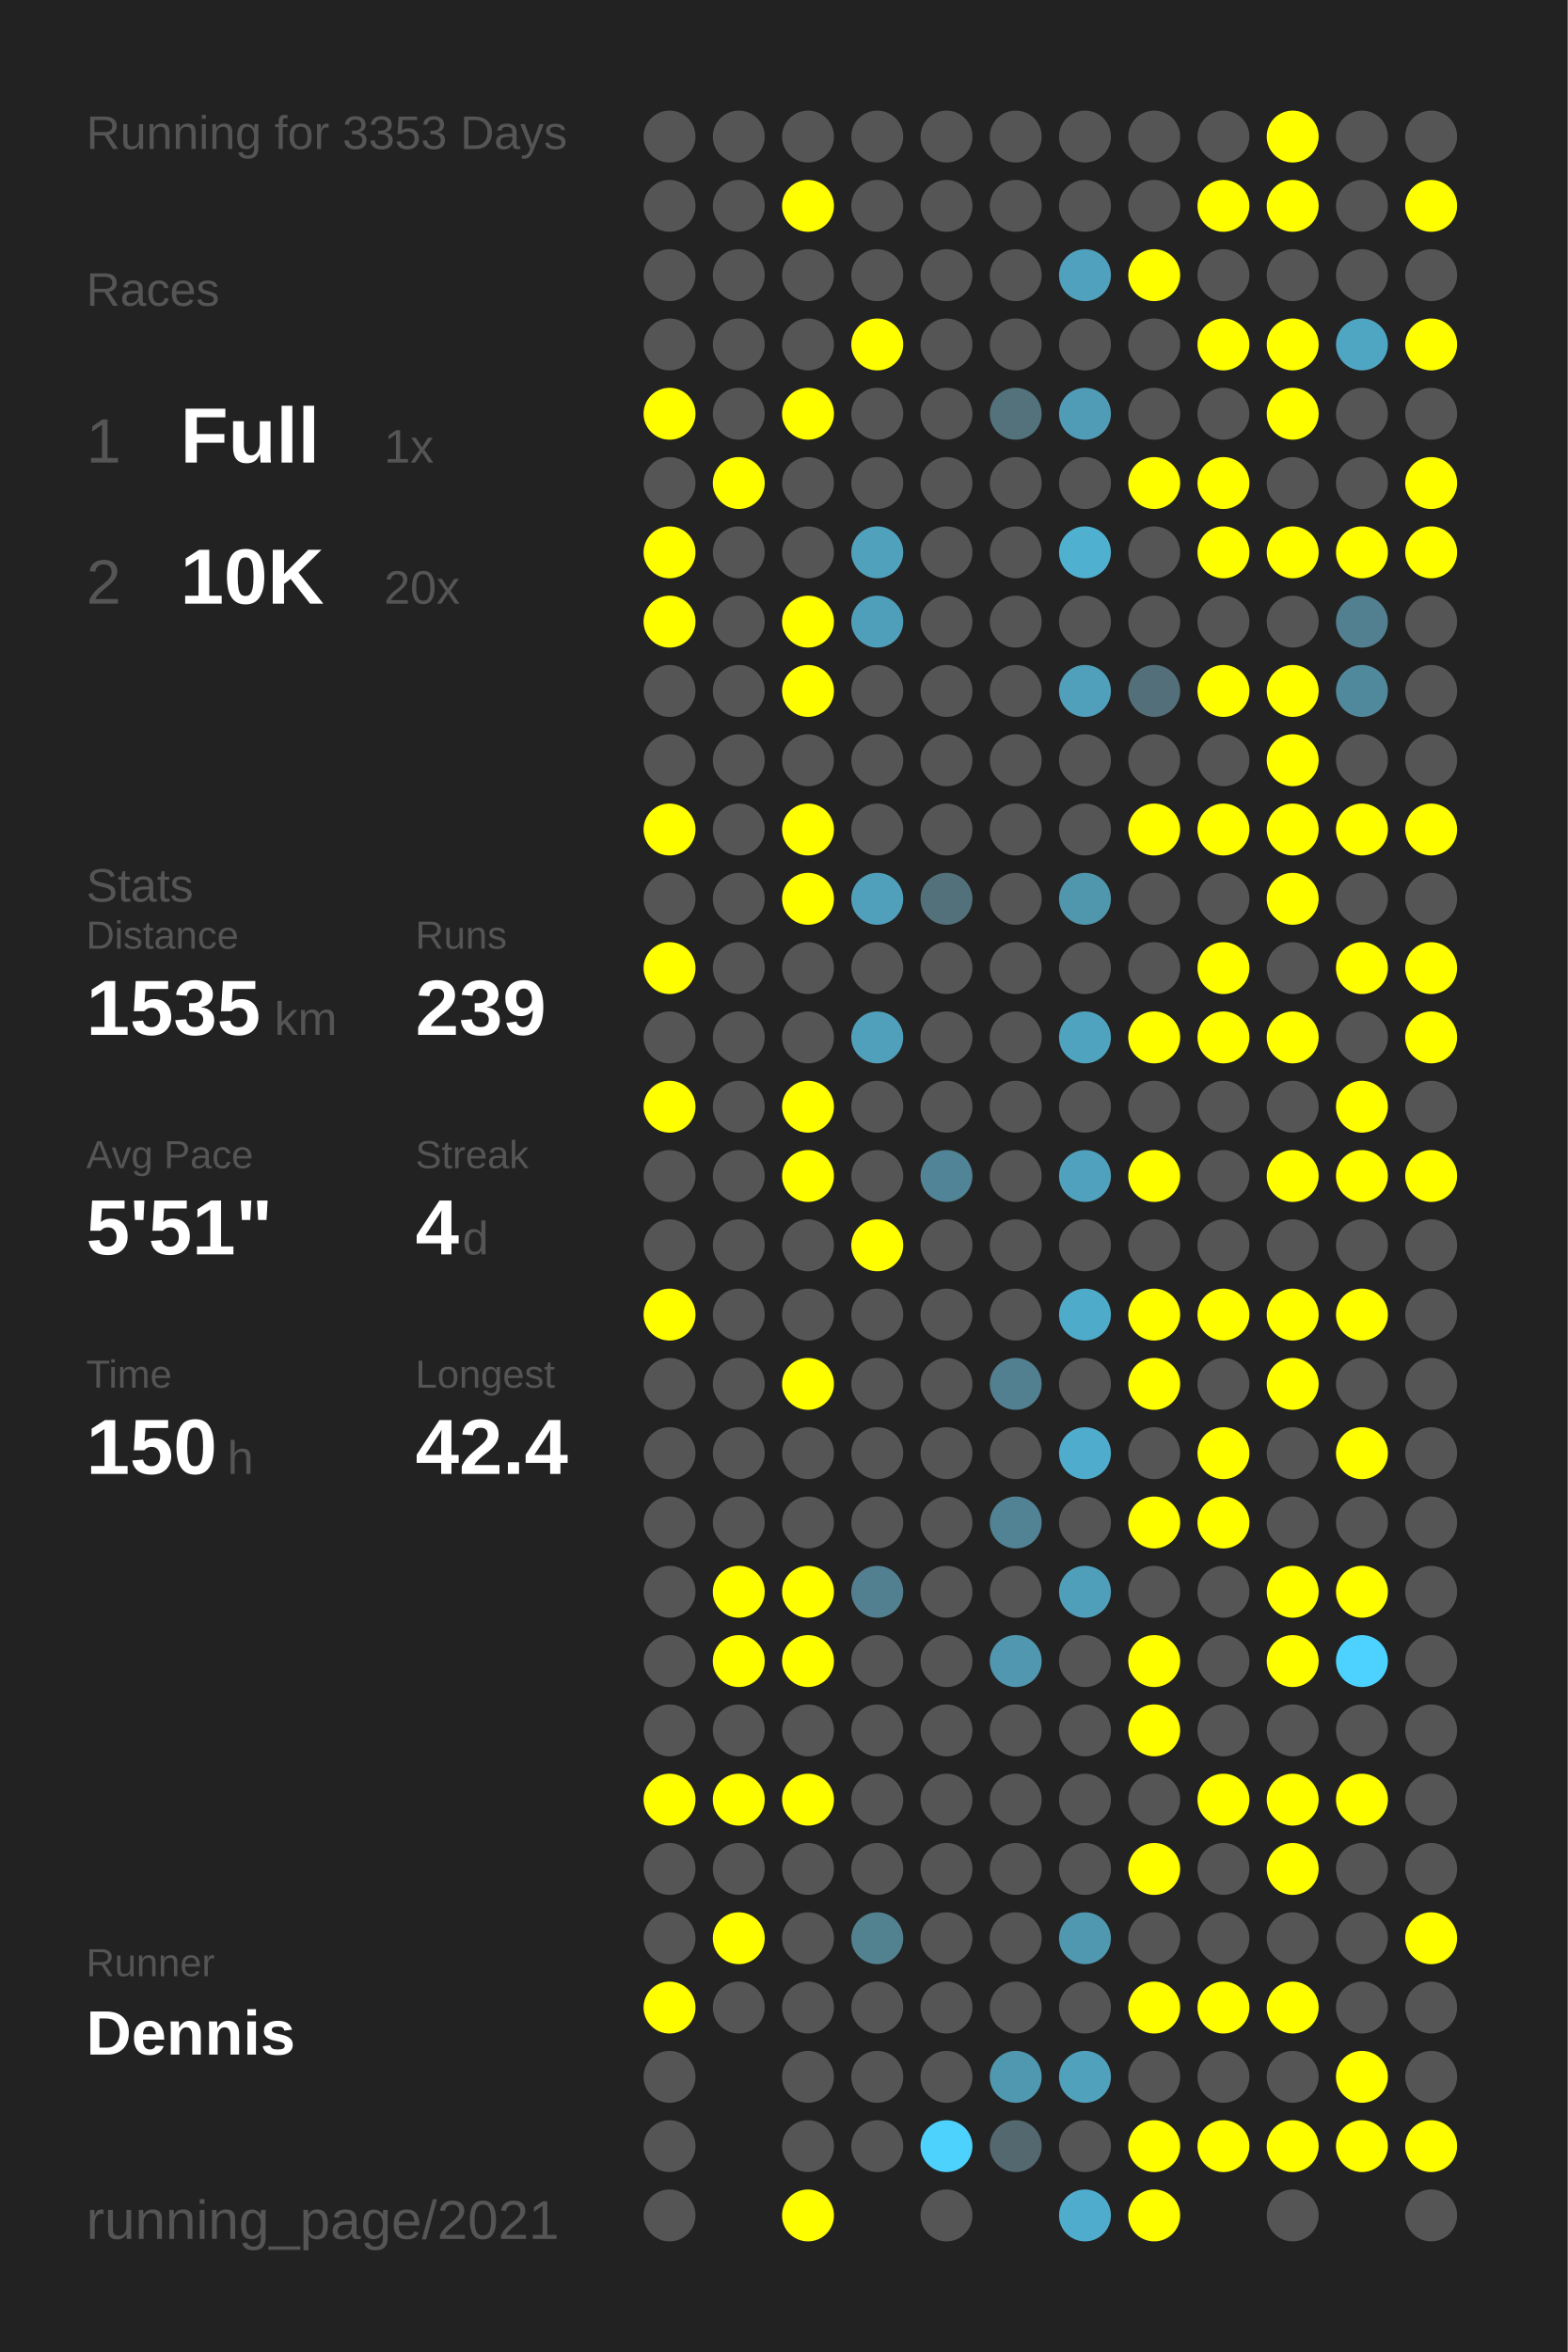
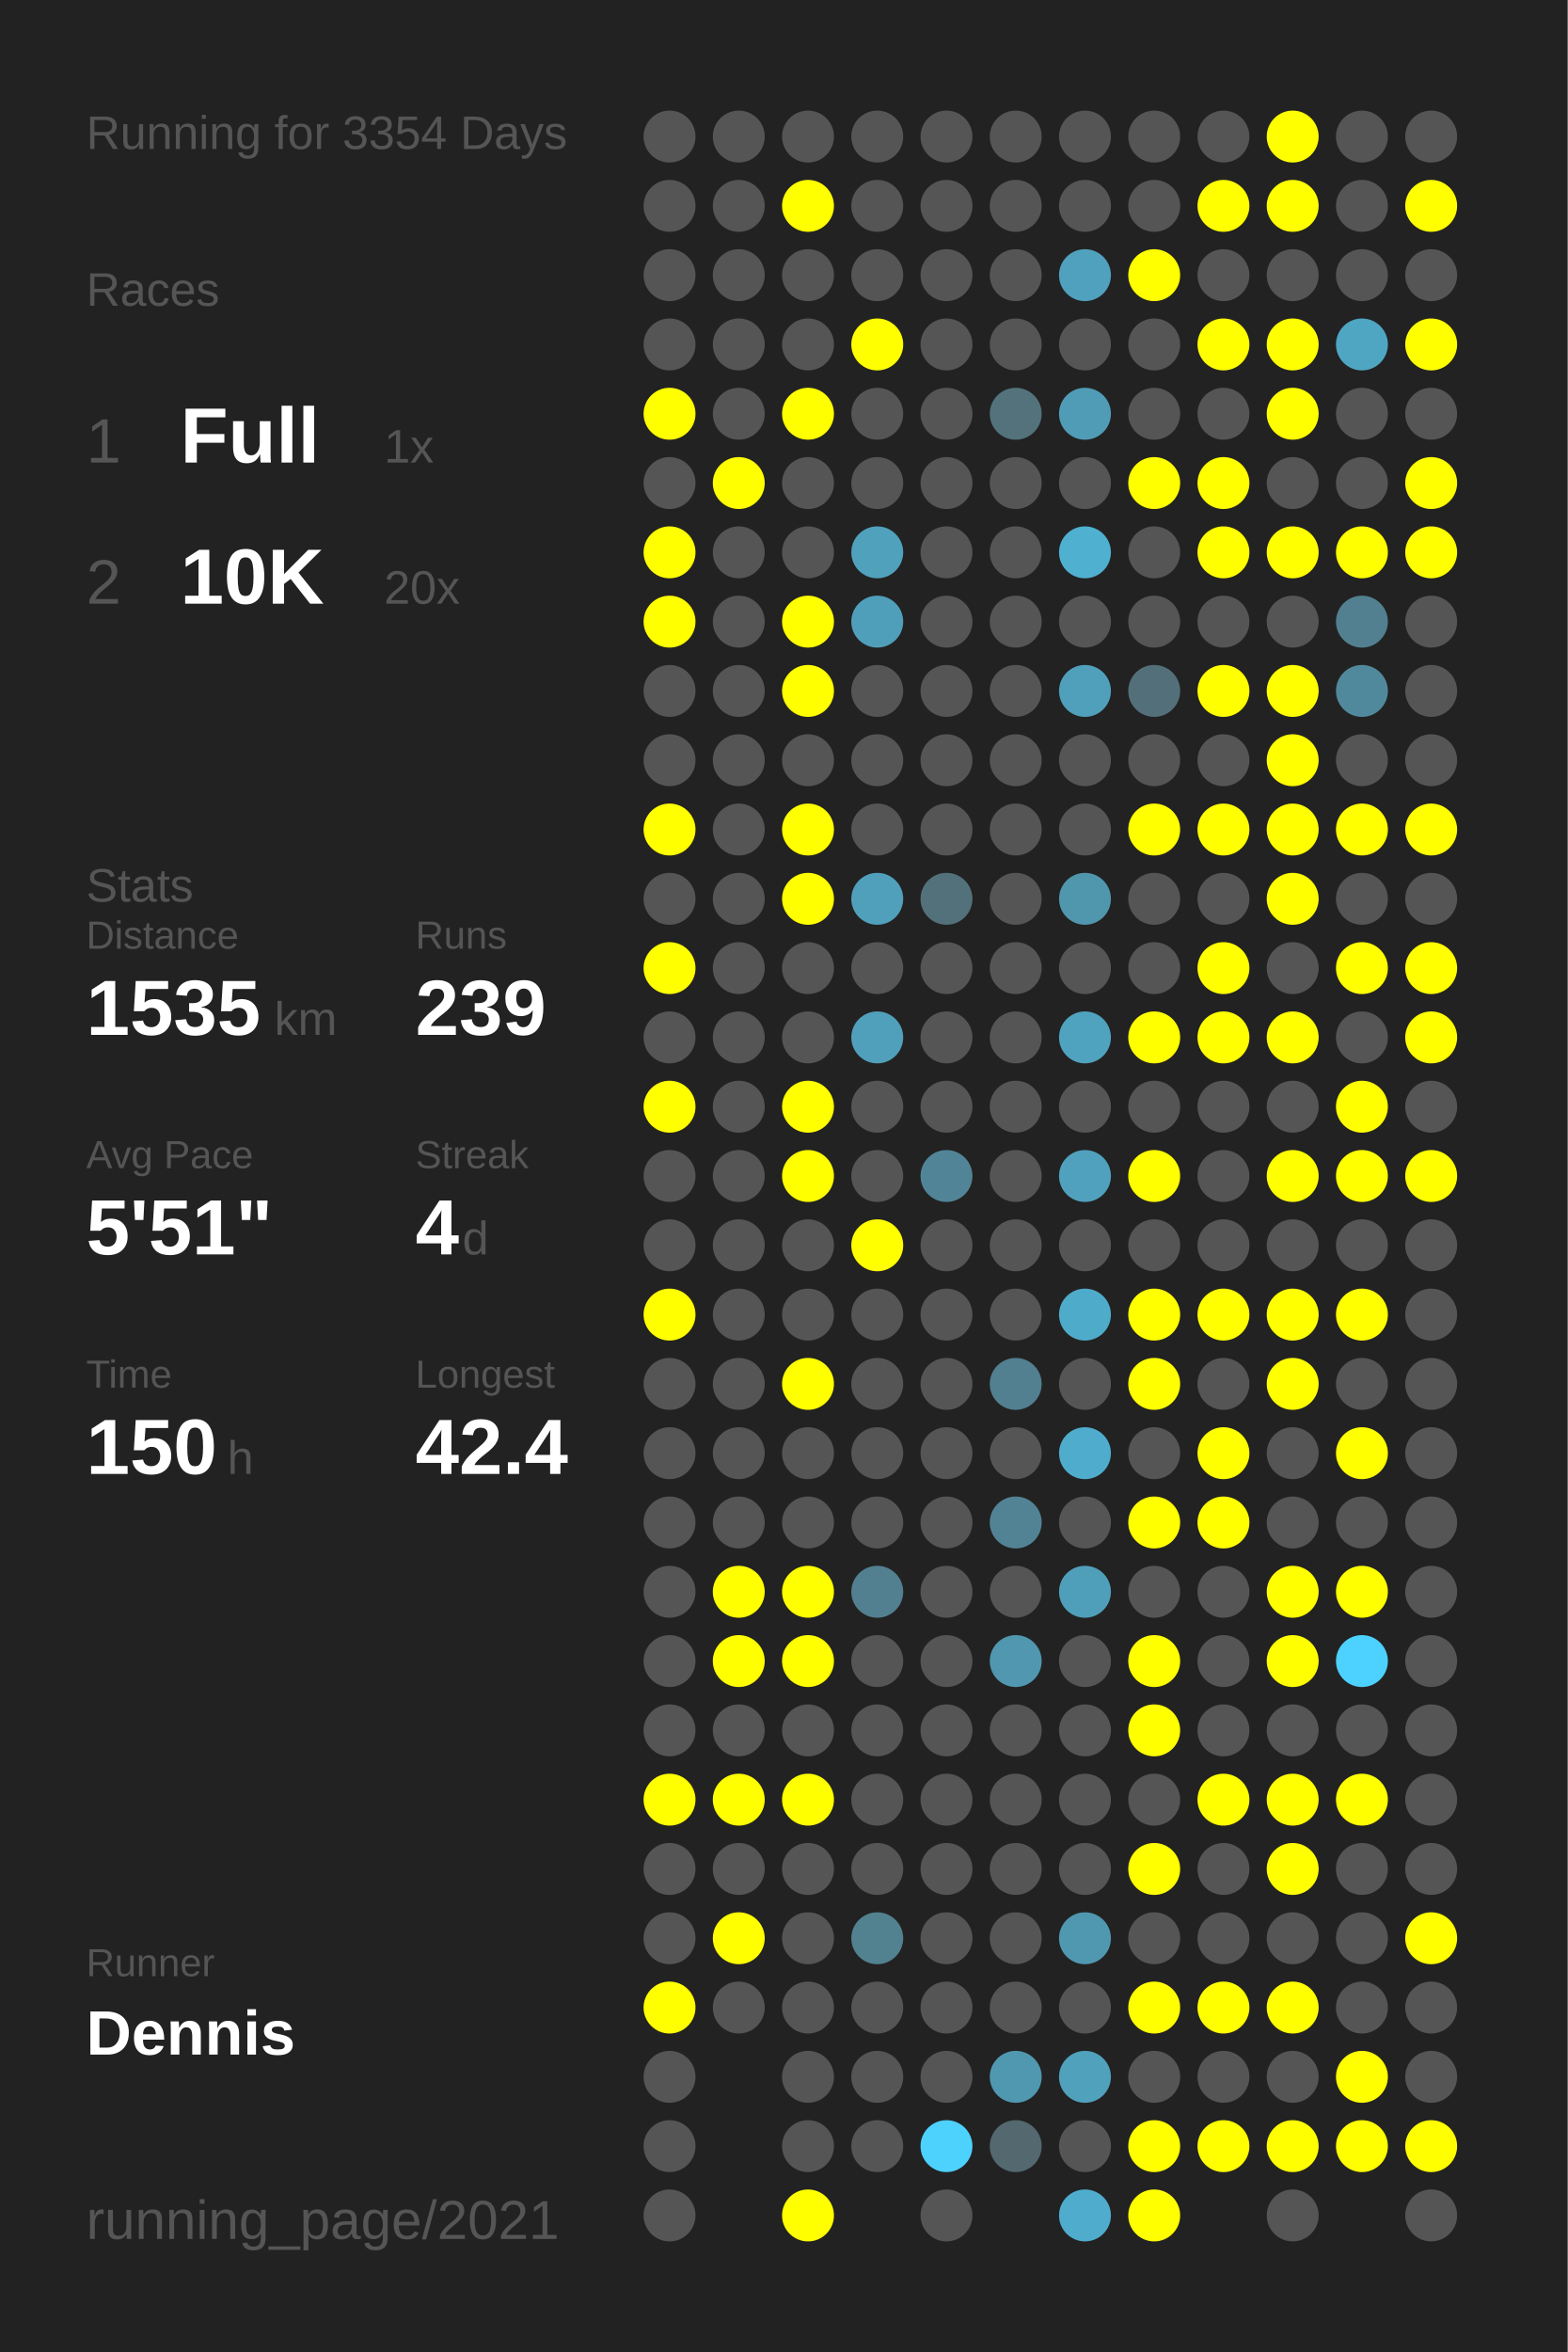
<svg xmlns="http://www.w3.org/2000/svg" baseProfile="full" height="300mm" version="1.1" viewBox="0,0,200,300" width="200mm">
  <defs />
  <rect fill="#222222" height="300" width="200" x="0" y="0" />
-   <text fill="#555555" style="font-size:6px; font-family:Arial;" x="11" y="19">Running for 3353 Days</text>
+   <text fill="#555555" style="font-size:6px; font-family:Arial;" x="11" y="19">Running for 3354 Days</text>
  <text fill="#555555" style="font-size:6px; font-family:Arial;" x="11" y="39">Races</text>
  <text fill="#555555" style="font-size:8px; font-family:Arial;" x="11" y="59">1</text>
  <text fill="#FFFFFF" style="font-size:10px; font-family:Arial; font-weight:bold;" x="23" y="59">Full</text>
  <text fill="#555555" style="font-size:6px; font-family:Arial;" x="49" y="59">1x</text>
  <text fill="#555555" style="font-size:8px; font-family:Arial;" x="11" y="77">2</text>
  <text fill="#FFFFFF" style="font-size:10px; font-family:Arial; font-weight:bold;" x="23" y="77">10K</text>
  <text fill="#555555" style="font-size:6px; font-family:Arial;" x="49" y="77">20x</text>
  <text fill="#555555" style="font-size:6px; font-family:Arial;" x="11" y="115">Stats</text>
  <text fill="#555555" style="font-size:5px; font-family:Arial;" x="11" y="121">Distance</text>
  <text fill="#FFFFFF" style="font-size:10px; font-family:Arial; font-weight:bold;" x="11" y="132">1535</text>
  <text fill="#555555" style="font-size:6px; font-family:Arial;" x="35" y="132">km</text>
  <text fill="#555555" style="font-size:5px; font-family:Arial;" x="53" y="121">Runs</text>
  <text fill="#FFFFFF" style="font-size:10px; font-family:Arial; font-weight:bold;" x="53" y="132">239</text>
  <text fill="#555555" style="font-size:5px; font-family:Arial;" x="11" y="149">Avg Pace</text>
  <text fill="#FFFFFF" style="font-size:10px; font-family:Arial; font-weight:bold;" x="11" y="160">5'51"</text>
  <text fill="#555555" style="font-size:5px; font-family:Arial;" x="53" y="149">Streak</text>
  <text fill="#FFFFFF" style="font-size:10px; font-family:Arial; font-weight:bold;" x="53" y="160">4</text>
  <text fill="#555555" style="font-size:6px; font-family:Arial;" x="59" y="160">d</text>
  <text fill="#555555" style="font-size:5px; font-family:Arial;" x="11" y="177">Time</text>
  <text fill="#FFFFFF" style="font-size:10px; font-family:Arial; font-weight:bold;" x="11" y="188">150</text>
  <text fill="#555555" style="font-size:6px; font-family:Arial;" x="29" y="188">h</text>
  <text fill="#555555" style="font-size:5px; font-family:Arial;" x="53" y="177">Longest</text>
  <text fill="#FFFFFF" style="font-size:10px; font-family:Arial; font-weight:bold;" x="53" y="188">42.4</text>
  <text fill="#555555" style="font-size:5px; font-family:Arial;" x="11" y="252.065">Runner</text>
  <text fill="#FFFFFF" style="font-size:8px; font-family:Arial; font-weight:bold;" x="11" y="262.065">Dennis</text>
  <text fill="#555555" style="font-size:7px; font-family:Arial;" x="11" y="285.581">running_page/2021</text>
  <circle cx="85.417" cy="17.419" fill="#555555" r="3.312" />
  <circle cx="85.417" cy="26.258" fill="#555555" r="3.312" />
  <circle cx="85.417" cy="35.097" fill="#555555" r="3.312" />
  <circle cx="85.417" cy="43.935" fill="#555555" r="3.312" />
  <circle cx="85.417" cy="52.774" fill="#FFFF00" r="3.312" />
  <circle cx="85.417" cy="61.613" fill="#555555" r="3.312" />
  <circle cx="85.417" cy="70.452" fill="#FFFF00" r="3.312" />
  <circle cx="85.417" cy="79.29" fill="#FFFF00" r="3.312" />
  <circle cx="85.417" cy="88.129" fill="#555555" r="3.312" />
  <circle cx="85.417" cy="96.968" fill="#555555" r="3.312" />
  <circle cx="85.417" cy="105.806" fill="#FFFF00" r="3.312" />
  <circle cx="85.417" cy="114.645" fill="#555555" r="3.312" />
  <circle cx="85.417" cy="123.484" fill="#FFFF00" r="3.312" />
  <circle cx="85.417" cy="132.323" fill="#555555" r="3.312" />
  <circle cx="85.417" cy="141.161" fill="#FFFF00" r="3.312" />
  <circle cx="85.417" cy="150" fill="#555555" r="3.312" />
  <circle cx="85.417" cy="158.839" fill="#555555" r="3.312" />
  <circle cx="85.417" cy="167.677" fill="#FFFF00" r="3.312" />
  <circle cx="85.417" cy="176.516" fill="#555555" r="3.312" />
  <circle cx="85.417" cy="185.355" fill="#555555" r="3.312" />
  <circle cx="85.417" cy="194.194" fill="#555555" r="3.312" />
  <circle cx="85.417" cy="203.032" fill="#555555" r="3.312" />
  <circle cx="85.417" cy="211.871" fill="#555555" r="3.312" />
  <circle cx="85.417" cy="220.71" fill="#555555" r="3.312" />
  <circle cx="85.417" cy="229.548" fill="#FFFF00" r="3.312" />
  <circle cx="85.417" cy="238.387" fill="#555555" r="3.312" />
  <circle cx="85.417" cy="247.226" fill="#555555" r="3.312" />
  <circle cx="85.417" cy="256.065" fill="#FFFF00" r="3.312" />
  <circle cx="85.417" cy="264.903" fill="#555555" r="3.312" />
  <circle cx="85.417" cy="273.742" fill="#555555" r="3.312" />
  <circle cx="85.417" cy="282.581" fill="#555555" r="3.312" />
  <circle cx="94.25" cy="17.419" fill="#555555" r="3.312" />
  <circle cx="94.25" cy="26.258" fill="#555555" r="3.312" />
  <circle cx="94.25" cy="35.097" fill="#555555" r="3.312" />
  <circle cx="94.25" cy="43.935" fill="#555555" r="3.312" />
  <circle cx="94.25" cy="52.774" fill="#555555" r="3.312" />
  <circle cx="94.25" cy="61.613" fill="#FFFF00" r="3.312" />
  <circle cx="94.25" cy="70.452" fill="#555555" r="3.312" />
  <circle cx="94.25" cy="79.29" fill="#555555" r="3.312" />
  <circle cx="94.25" cy="88.129" fill="#555555" r="3.312" />
  <circle cx="94.25" cy="96.968" fill="#555555" r="3.312" />
  <circle cx="94.25" cy="105.806" fill="#555555" r="3.312" />
  <circle cx="94.25" cy="114.645" fill="#555555" r="3.312" />
  <circle cx="94.25" cy="123.484" fill="#555555" r="3.312" />
  <circle cx="94.25" cy="132.323" fill="#555555" r="3.312" />
  <circle cx="94.25" cy="141.161" fill="#555555" r="3.312" />
  <circle cx="94.25" cy="150" fill="#555555" r="3.312" />
  <circle cx="94.25" cy="158.839" fill="#555555" r="3.312" />
  <circle cx="94.25" cy="167.677" fill="#555555" r="3.312" />
  <circle cx="94.25" cy="176.516" fill="#555555" r="3.312" />
  <circle cx="94.25" cy="185.355" fill="#555555" r="3.312" />
  <circle cx="94.25" cy="194.194" fill="#555555" r="3.312" />
  <circle cx="94.25" cy="203.032" fill="#FFFF00" r="3.312" />
  <circle cx="94.25" cy="211.871" fill="#FFFF00" r="3.312" />
  <circle cx="94.25" cy="220.71" fill="#555555" r="3.312" />
  <circle cx="94.25" cy="229.548" fill="#FFFF00" r="3.312" />
  <circle cx="94.25" cy="238.387" fill="#555555" r="3.312" />
  <circle cx="94.25" cy="247.226" fill="#FFFF00" r="3.312" />
  <circle cx="94.25" cy="256.065" fill="#555555" r="3.312" />
  <circle cx="103.083" cy="17.419" fill="#555555" r="3.312" />
  <circle cx="103.083" cy="26.258" fill="#FFFF00" r="3.312" />
  <circle cx="103.083" cy="35.097" fill="#555555" r="3.312" />
  <circle cx="103.083" cy="43.935" fill="#555555" r="3.312" />
  <circle cx="103.083" cy="52.774" fill="#FFFF00" r="3.312" />
  <circle cx="103.083" cy="61.613" fill="#555555" r="3.312" />
  <circle cx="103.083" cy="70.452" fill="#555555" r="3.312" />
  <circle cx="103.083" cy="79.29" fill="#FFFF00" r="3.312" />
  <circle cx="103.083" cy="88.129" fill="#FFFF00" r="3.312" />
  <circle cx="103.083" cy="96.968" fill="#555555" r="3.312" />
  <circle cx="103.083" cy="105.806" fill="#FFFF00" r="3.312" />
  <circle cx="103.083" cy="114.645" fill="#FFFF00" r="3.312" />
  <circle cx="103.083" cy="123.484" fill="#555555" r="3.312" />
  <circle cx="103.083" cy="132.323" fill="#555555" r="3.312" />
  <circle cx="103.083" cy="141.161" fill="#FFFF00" r="3.312" />
  <circle cx="103.083" cy="150" fill="#FFFF00" r="3.312" />
  <circle cx="103.083" cy="158.839" fill="#555555" r="3.312" />
  <circle cx="103.083" cy="167.677" fill="#555555" r="3.312" />
  <circle cx="103.083" cy="176.516" fill="#FFFF00" r="3.312" />
  <circle cx="103.083" cy="185.355" fill="#555555" r="3.312" />
  <circle cx="103.083" cy="194.194" fill="#555555" r="3.312" />
  <circle cx="103.083" cy="203.032" fill="#FFFF00" r="3.312" />
  <circle cx="103.083" cy="211.871" fill="#FFFF00" r="3.312" />
  <circle cx="103.083" cy="220.71" fill="#555555" r="3.312" />
  <circle cx="103.083" cy="229.548" fill="#FFFF00" r="3.312" />
  <circle cx="103.083" cy="238.387" fill="#555555" r="3.312" />
  <circle cx="103.083" cy="247.226" fill="#555555" r="3.312" />
  <circle cx="103.083" cy="256.065" fill="#555555" r="3.312" />
  <circle cx="103.083" cy="264.903" fill="#555555" r="3.312" />
  <circle cx="103.083" cy="273.742" fill="#555555" r="3.312" />
  <circle cx="103.083" cy="282.581" fill="#FFFF00" r="3.312" />
  <circle cx="111.917" cy="17.419" fill="#555555" r="3.312" />
  <circle cx="111.917" cy="26.258" fill="#555555" r="3.312" />
  <circle cx="111.917" cy="35.097" fill="#555555" r="3.312" />
  <circle cx="111.917" cy="43.935" fill="#FFFF00" r="3.312" />
  <circle cx="111.917" cy="52.774" fill="#555555" r="3.312" />
  <circle cx="111.917" cy="61.613" fill="#555555" r="3.312" />
  <circle cx="111.917" cy="70.452" fill="#50a1bc" r="3.312" />
  <circle cx="111.917" cy="79.29" fill="#509fba" r="3.312" />
  <circle cx="111.917" cy="88.129" fill="#555555" r="3.312" />
  <circle cx="111.917" cy="96.968" fill="#555555" r="3.312" />
  <circle cx="111.917" cy="105.806" fill="#555555" r="3.312" />
  <circle cx="111.917" cy="114.645" fill="#50a0bc" r="3.312" />
  <circle cx="111.917" cy="123.484" fill="#555555" r="3.312" />
  <circle cx="111.917" cy="132.323" fill="#50a0bb" r="3.312" />
  <circle cx="111.917" cy="141.161" fill="#555555" r="3.312" />
  <circle cx="111.917" cy="150" fill="#555555" r="3.312" />
  <circle cx="111.917" cy="158.839" fill="#FFFF00" r="3.312" />
  <circle cx="111.917" cy="167.677" fill="#555555" r="3.312" />
  <circle cx="111.917" cy="176.516" fill="#555555" r="3.312" />
  <circle cx="111.917" cy="185.355" fill="#555555" r="3.312" />
  <circle cx="111.917" cy="194.194" fill="#555555" r="3.312" />
  <circle cx="111.917" cy="203.032" fill="#528090" r="3.312" />
  <circle cx="111.917" cy="211.871" fill="#555555" r="3.312" />
  <circle cx="111.917" cy="220.71" fill="#555555" r="3.312" />
  <circle cx="111.917" cy="229.548" fill="#555555" r="3.312" />
  <circle cx="111.917" cy="238.387" fill="#555555" r="3.312" />
  <circle cx="111.917" cy="247.226" fill="#528190" r="3.312" />
  <circle cx="111.917" cy="256.065" fill="#555555" r="3.312" />
  <circle cx="111.917" cy="264.903" fill="#555555" r="3.312" />
  <circle cx="111.917" cy="273.742" fill="#555555" r="3.312" />
  <circle cx="120.75" cy="17.419" fill="#555555" r="3.312" />
  <circle cx="120.75" cy="26.258" fill="#555555" r="3.312" />
  <circle cx="120.75" cy="35.097" fill="#555555" r="3.312" />
  <circle cx="120.75" cy="43.935" fill="#555555" r="3.312" />
  <circle cx="120.75" cy="52.774" fill="#555555" r="3.312" />
  <circle cx="120.75" cy="61.613" fill="#555555" r="3.312" />
  <circle cx="120.75" cy="70.452" fill="#555555" r="3.312" />
  <circle cx="120.75" cy="79.29" fill="#555555" r="3.312" />
  <circle cx="120.75" cy="88.129" fill="#555555" r="3.312" />
  <circle cx="120.75" cy="96.968" fill="#555555" r="3.312" />
  <circle cx="120.75" cy="105.806" fill="#555555" r="3.312" />
  <circle cx="120.75" cy="114.645" fill="#53717b" r="3.312" />
  <circle cx="120.75" cy="123.484" fill="#555555" r="3.312" />
  <circle cx="120.75" cy="132.323" fill="#555555" r="3.312" />
  <circle cx="120.75" cy="141.161" fill="#555555" r="3.312" />
  <circle cx="120.75" cy="150" fill="#518496" r="3.312" />
  <circle cx="120.75" cy="158.839" fill="#555555" r="3.312" />
  <circle cx="120.75" cy="167.677" fill="#555555" r="3.312" />
  <circle cx="120.75" cy="176.516" fill="#555555" r="3.312" />
  <circle cx="120.75" cy="185.355" fill="#555555" r="3.312" />
  <circle cx="120.75" cy="194.194" fill="#555555" r="3.312" />
  <circle cx="120.75" cy="203.032" fill="#555555" r="3.312" />
  <circle cx="120.75" cy="211.871" fill="#555555" r="3.312" />
  <circle cx="120.75" cy="220.71" fill="#555555" r="3.312" />
  <circle cx="120.75" cy="229.548" fill="#555555" r="3.312" />
  <circle cx="120.75" cy="238.387" fill="#555555" r="3.312" />
  <circle cx="120.75" cy="247.226" fill="#555555" r="3.312" />
  <circle cx="120.75" cy="256.065" fill="#555555" r="3.312" />
  <circle cx="120.75" cy="264.903" fill="#555555" r="3.312" />
  <circle cx="120.75" cy="273.742" fill="#4dd1fd" r="3.312" />
  <circle cx="120.75" cy="282.581" fill="#555555" r="3.312" />
  <circle cx="129.583" cy="17.419" fill="#555555" r="3.312" />
  <circle cx="129.583" cy="26.258" fill="#555555" r="3.312" />
  <circle cx="129.583" cy="35.097" fill="#555555" r="3.312" />
  <circle cx="129.583" cy="43.935" fill="#555555" r="3.312" />
  <circle cx="129.583" cy="52.774" fill="#53727c" r="3.312" />
  <circle cx="129.583" cy="61.613" fill="#555555" r="3.312" />
  <circle cx="129.583" cy="70.452" fill="#555555" r="3.312" />
  <circle cx="129.583" cy="79.29" fill="#555555" r="3.312" />
  <circle cx="129.583" cy="88.129" fill="#555555" r="3.312" />
  <circle cx="129.583" cy="96.968" fill="#555555" r="3.312" />
  <circle cx="129.583" cy="105.806" fill="#555555" r="3.312" />
  <circle cx="129.583" cy="114.645" fill="#555555" r="3.312" />
  <circle cx="129.583" cy="123.484" fill="#555555" r="3.312" />
  <circle cx="129.583" cy="132.323" fill="#555555" r="3.312" />
  <circle cx="129.583" cy="141.161" fill="#555555" r="3.312" />
  <circle cx="129.583" cy="150" fill="#555555" r="3.312" />
  <circle cx="129.583" cy="158.839" fill="#555555" r="3.312" />
  <circle cx="129.583" cy="167.677" fill="#555555" r="3.312" />
  <circle cx="129.583" cy="176.516" fill="#528090" r="3.312" />
  <circle cx="129.583" cy="185.355" fill="#555555" r="3.312" />
  <circle cx="129.583" cy="194.194" fill="#528394" r="3.312" />
  <circle cx="129.583" cy="203.032" fill="#555555" r="3.312" />
  <circle cx="129.583" cy="211.871" fill="#5097af" r="3.312" />
  <circle cx="129.583" cy="220.71" fill="#555555" r="3.312" />
  <circle cx="129.583" cy="229.548" fill="#555555" r="3.312" />
  <circle cx="129.583" cy="238.387" fill="#555555" r="3.312" />
  <circle cx="129.583" cy="247.226" fill="#555555" r="3.312" />
  <circle cx="129.583" cy="256.065" fill="#555555" r="3.312" />
  <circle cx="129.583" cy="264.903" fill="#5098b0" r="3.312" />
  <circle cx="129.583" cy="273.742" fill="#53686f" r="3.312" />
  <circle cx="138.417" cy="17.419" fill="#555555" r="3.312" />
  <circle cx="138.417" cy="26.258" fill="#555555" r="3.312" />
  <circle cx="138.417" cy="35.097" fill="#50a1bd" r="3.312" />
  <circle cx="138.417" cy="43.935" fill="#555555" r="3.312" />
  <circle cx="138.417" cy="52.774" fill="#509cb6" r="3.312" />
  <circle cx="138.417" cy="61.613" fill="#555555" r="3.312" />
  <circle cx="138.417" cy="70.452" fill="#4fb0d0" r="3.312" />
  <circle cx="138.417" cy="79.29" fill="#555555" r="3.312" />
  <circle cx="138.417" cy="88.129" fill="#50a0bb" r="3.312" />
  <circle cx="138.417" cy="96.968" fill="#555555" r="3.312" />
  <circle cx="138.417" cy="105.806" fill="#555555" r="3.312" />
  <circle cx="138.417" cy="114.645" fill="#5096ad" r="3.312" />
  <circle cx="138.417" cy="123.484" fill="#555555" r="3.312" />
  <circle cx="138.417" cy="132.323" fill="#4fa3bf" r="3.312" />
  <circle cx="138.417" cy="141.161" fill="#555555" r="3.312" />
  <circle cx="138.417" cy="150" fill="#50a1bd" r="3.312" />
  <circle cx="138.417" cy="158.839" fill="#555555" r="3.312" />
  <circle cx="138.417" cy="167.677" fill="#4fabca" r="3.312" />
  <circle cx="138.417" cy="176.516" fill="#555555" r="3.312" />
  <circle cx="138.417" cy="185.355" fill="#4faccc" r="3.312" />
  <circle cx="138.417" cy="194.194" fill="#555555" r="3.312" />
  <circle cx="138.417" cy="203.032" fill="#509fba" r="3.312" />
  <circle cx="138.417" cy="211.871" fill="#555555" r="3.312" />
  <circle cx="138.417" cy="220.71" fill="#555555" r="3.312" />
  <circle cx="138.417" cy="229.548" fill="#555555" r="3.312" />
  <circle cx="138.417" cy="238.387" fill="#555555" r="3.312" />
  <circle cx="138.417" cy="247.226" fill="#5098b0" r="3.312" />
  <circle cx="138.417" cy="256.065" fill="#555555" r="3.312" />
  <circle cx="138.417" cy="264.903" fill="#50a1bc" r="3.312" />
  <circle cx="138.417" cy="273.742" fill="#555555" r="3.312" />
  <circle cx="138.417" cy="282.581" fill="#4faccc" r="3.312" />
  <circle cx="147.25" cy="17.419" fill="#555555" r="3.312" />
  <circle cx="147.25" cy="26.258" fill="#555555" r="3.312" />
  <circle cx="147.25" cy="35.097" fill="#FFFF00" r="3.312" />
  <circle cx="147.25" cy="43.935" fill="#555555" r="3.312" />
  <circle cx="147.25" cy="52.774" fill="#555555" r="3.312" />
  <circle cx="147.25" cy="61.613" fill="#FFFF00" r="3.312" />
  <circle cx="147.25" cy="70.452" fill="#555555" r="3.312" />
  <circle cx="147.25" cy="79.29" fill="#555555" r="3.312" />
  <circle cx="147.25" cy="88.129" fill="#53707a" r="3.312" />
  <circle cx="147.25" cy="96.968" fill="#555555" r="3.312" />
  <circle cx="147.25" cy="105.806" fill="#FFFF00" r="3.312" />
  <circle cx="147.25" cy="114.645" fill="#555555" r="3.312" />
  <circle cx="147.25" cy="123.484" fill="#555555" r="3.312" />
  <circle cx="147.25" cy="132.323" fill="#FFFF00" r="3.312" />
  <circle cx="147.25" cy="141.161" fill="#555555" r="3.312" />
  <circle cx="147.25" cy="150" fill="#FFFF00" r="3.312" />
  <circle cx="147.25" cy="158.839" fill="#555555" r="3.312" />
  <circle cx="147.25" cy="167.677" fill="#FFFF00" r="3.312" />
  <circle cx="147.25" cy="176.516" fill="#FFFF00" r="3.312" />
  <circle cx="147.25" cy="185.355" fill="#555555" r="3.312" />
  <circle cx="147.25" cy="194.194" fill="#FFFF00" r="3.312" />
  <circle cx="147.25" cy="203.032" fill="#555555" r="3.312" />
  <circle cx="147.25" cy="211.871" fill="#FFFF00" r="3.312" />
  <circle cx="147.25" cy="220.71" fill="#FFFF00" r="3.312" />
  <circle cx="147.25" cy="229.548" fill="#555555" r="3.312" />
  <circle cx="147.25" cy="238.387" fill="#FFFF00" r="3.312" />
  <circle cx="147.25" cy="247.226" fill="#555555" r="3.312" />
  <circle cx="147.25" cy="256.065" fill="#FFFF00" r="3.312" />
  <circle cx="147.25" cy="264.903" fill="#555555" r="3.312" />
  <circle cx="147.25" cy="273.742" fill="#FFFF00" r="3.312" />
  <circle cx="147.25" cy="282.581" fill="#FFFF00" r="3.312" />
  <circle cx="156.083" cy="17.419" fill="#555555" r="3.312" />
  <circle cx="156.083" cy="26.258" fill="#FFFF00" r="3.312" />
  <circle cx="156.083" cy="35.097" fill="#555555" r="3.312" />
  <circle cx="156.083" cy="43.935" fill="#FFFF00" r="3.312" />
  <circle cx="156.083" cy="52.774" fill="#555555" r="3.312" />
  <circle cx="156.083" cy="61.613" fill="#FFFF00" r="3.312" />
  <circle cx="156.083" cy="70.452" fill="#FFFF00" r="3.312" />
  <circle cx="156.083" cy="79.29" fill="#555555" r="3.312" />
  <circle cx="156.083" cy="88.129" fill="#FFFF00" r="3.312" />
  <circle cx="156.083" cy="96.968" fill="#555555" r="3.312" />
  <circle cx="156.083" cy="105.806" fill="#FFFF00" r="3.312" />
  <circle cx="156.083" cy="114.645" fill="#555555" r="3.312" />
  <circle cx="156.083" cy="123.484" fill="#FFFF00" r="3.312" />
  <circle cx="156.083" cy="132.323" fill="#FFFF00" r="3.312" />
  <circle cx="156.083" cy="141.161" fill="#555555" r="3.312" />
  <circle cx="156.083" cy="150" fill="#555555" r="3.312" />
  <circle cx="156.083" cy="158.839" fill="#555555" r="3.312" />
  <circle cx="156.083" cy="167.677" fill="#FFFF00" r="3.312" />
  <circle cx="156.083" cy="176.516" fill="#555555" r="3.312" />
  <circle cx="156.083" cy="185.355" fill="#FFFF00" r="3.312" />
  <circle cx="156.083" cy="194.194" fill="#FFFF00" r="3.312" />
  <circle cx="156.083" cy="203.032" fill="#555555" r="3.312" />
  <circle cx="156.083" cy="211.871" fill="#555555" r="3.312" />
  <circle cx="156.083" cy="220.71" fill="#555555" r="3.312" />
  <circle cx="156.083" cy="229.548" fill="#FFFF00" r="3.312" />
  <circle cx="156.083" cy="238.387" fill="#555555" r="3.312" />
  <circle cx="156.083" cy="247.226" fill="#555555" r="3.312" />
  <circle cx="156.083" cy="256.065" fill="#FFFF00" r="3.312" />
  <circle cx="156.083" cy="264.903" fill="#555555" r="3.312" />
  <circle cx="156.083" cy="273.742" fill="#FFFF00" r="3.312" />
  <circle cx="164.917" cy="17.419" fill="#FFFF00" r="3.312" />
  <circle cx="164.917" cy="26.258" fill="#FFFF00" r="3.312" />
  <circle cx="164.917" cy="35.097" fill="#555555" r="3.312" />
  <circle cx="164.917" cy="43.935" fill="#FFFF00" r="3.312" />
  <circle cx="164.917" cy="52.774" fill="#FFFF00" r="3.312" />
  <circle cx="164.917" cy="61.613" fill="#555555" r="3.312" />
  <circle cx="164.917" cy="70.452" fill="#FFFF00" r="3.312" />
  <circle cx="164.917" cy="79.29" fill="#555555" r="3.312" />
  <circle cx="164.917" cy="88.129" fill="#FFFF00" r="3.312" />
  <circle cx="164.917" cy="96.968" fill="#FFFF00" r="3.312" />
  <circle cx="164.917" cy="105.806" fill="#FFFF00" r="3.312" />
  <circle cx="164.917" cy="114.645" fill="#FFFF00" r="3.312" />
  <circle cx="164.917" cy="123.484" fill="#555555" r="3.312" />
  <circle cx="164.917" cy="132.323" fill="#FFFF00" r="3.312" />
  <circle cx="164.917" cy="141.161" fill="#555555" r="3.312" />
  <circle cx="164.917" cy="150" fill="#FFFF00" r="3.312" />
  <circle cx="164.917" cy="158.839" fill="#555555" r="3.312" />
  <circle cx="164.917" cy="167.677" fill="#FFFF00" r="3.312" />
  <circle cx="164.917" cy="176.516" fill="#FFFF00" r="3.312" />
  <circle cx="164.917" cy="185.355" fill="#555555" r="3.312" />
  <circle cx="164.917" cy="194.194" fill="#555555" r="3.312" />
  <circle cx="164.917" cy="203.032" fill="#FFFF00" r="3.312" />
  <circle cx="164.917" cy="211.871" fill="#FFFF00" r="3.312" />
  <circle cx="164.917" cy="220.71" fill="#555555" r="3.312" />
  <circle cx="164.917" cy="229.548" fill="#FFFF00" r="3.312" />
  <circle cx="164.917" cy="238.387" fill="#FFFF00" r="3.312" />
  <circle cx="164.917" cy="247.226" fill="#555555" r="3.312" />
  <circle cx="164.917" cy="256.065" fill="#FFFF00" r="3.312" />
  <circle cx="164.917" cy="264.903" fill="#555555" r="3.312" />
  <circle cx="164.917" cy="273.742" fill="#FFFF00" r="3.312" />
  <circle cx="164.917" cy="282.581" fill="#555555" r="3.312" />
  <circle cx="173.75" cy="17.419" fill="#555555" r="3.312" />
  <circle cx="173.75" cy="26.258" fill="#555555" r="3.312" />
  <circle cx="173.75" cy="35.097" fill="#555555" r="3.312" />
  <circle cx="173.75" cy="43.935" fill="#4fa6c3" r="3.312" />
  <circle cx="173.75" cy="52.774" fill="#555555" r="3.312" />
  <circle cx="173.75" cy="61.613" fill="#555555" r="3.312" />
  <circle cx="173.75" cy="70.452" fill="#FFFF00" r="3.312" />
  <circle cx="173.75" cy="79.29" fill="#528090" r="3.312" />
  <circle cx="173.75" cy="88.129" fill="#51899c" r="3.312" />
  <circle cx="173.75" cy="96.968" fill="#555555" r="3.312" />
  <circle cx="173.75" cy="105.806" fill="#FFFF00" r="3.312" />
  <circle cx="173.75" cy="114.645" fill="#555555" r="3.312" />
  <circle cx="173.75" cy="123.484" fill="#FFFF00" r="3.312" />
  <circle cx="173.75" cy="132.323" fill="#555555" r="3.312" />
  <circle cx="173.75" cy="141.161" fill="#FFFF00" r="3.312" />
  <circle cx="173.75" cy="150" fill="#FFFF00" r="3.312" />
  <circle cx="173.75" cy="158.839" fill="#555555" r="3.312" />
  <circle cx="173.75" cy="167.677" fill="#FFFF00" r="3.312" />
  <circle cx="173.75" cy="176.516" fill="#555555" r="3.312" />
  <circle cx="173.75" cy="185.355" fill="#FFFF00" r="3.312" />
  <circle cx="173.75" cy="194.194" fill="#555555" r="3.312" />
  <circle cx="173.75" cy="203.032" fill="#FFFF00" r="3.312" />
  <circle cx="173.75" cy="211.871" fill="#4dd1fe" r="3.312" />
  <circle cx="173.75" cy="220.71" fill="#555555" r="3.312" />
  <circle cx="173.75" cy="229.548" fill="#FFFF00" r="3.312" />
  <circle cx="173.75" cy="238.387" fill="#555555" r="3.312" />
  <circle cx="173.75" cy="247.226" fill="#555555" r="3.312" />
  <circle cx="173.75" cy="256.065" fill="#555555" r="3.312" />
  <circle cx="173.75" cy="264.903" fill="#FFFF00" r="3.312" />
  <circle cx="173.75" cy="273.742" fill="#FFFF00" r="3.312" />
  <circle cx="182.583" cy="17.419" fill="#555555" r="3.312" />
  <circle cx="182.583" cy="26.258" fill="#FFFF00" r="3.312" />
  <circle cx="182.583" cy="35.097" fill="#555555" r="3.312" />
  <circle cx="182.583" cy="43.935" fill="#FFFF00" r="3.312" />
  <circle cx="182.583" cy="52.774" fill="#555555" r="3.312" />
  <circle cx="182.583" cy="61.613" fill="#FFFF00" r="3.312" />
  <circle cx="182.583" cy="70.452" fill="#FFFF00" r="3.312" />
  <circle cx="182.583" cy="79.29" fill="#555555" r="3.312" />
  <circle cx="182.583" cy="88.129" fill="#555555" r="3.312" />
  <circle cx="182.583" cy="96.968" fill="#555555" r="3.312" />
  <circle cx="182.583" cy="105.806" fill="#FFFF00" r="3.312" />
  <circle cx="182.583" cy="114.645" fill="#555555" r="3.312" />
  <circle cx="182.583" cy="123.484" fill="#FFFF00" r="3.312" />
  <circle cx="182.583" cy="132.323" fill="#FFFF00" r="3.312" />
  <circle cx="182.583" cy="141.161" fill="#555555" r="3.312" />
  <circle cx="182.583" cy="150" fill="#FFFF00" r="3.312" />
  <circle cx="182.583" cy="158.839" fill="#555555" r="3.312" />
  <circle cx="182.583" cy="167.677" fill="#555555" r="3.312" />
  <circle cx="182.583" cy="176.516" fill="#555555" r="3.312" />
  <circle cx="182.583" cy="185.355" fill="#555555" r="3.312" />
  <circle cx="182.583" cy="194.194" fill="#555555" r="3.312" />
  <circle cx="182.583" cy="203.032" fill="#555555" r="3.312" />
  <circle cx="182.583" cy="211.871" fill="#555555" r="3.312" />
  <circle cx="182.583" cy="220.71" fill="#555555" r="3.312" />
  <circle cx="182.583" cy="229.548" fill="#555555" r="3.312" />
  <circle cx="182.583" cy="238.387" fill="#555555" r="3.312" />
  <circle cx="182.583" cy="247.226" fill="#FFFF00" r="3.312" />
  <circle cx="182.583" cy="256.065" fill="#555555" r="3.312" />
  <circle cx="182.583" cy="264.903" fill="#555555" r="3.312" />
  <circle cx="182.583" cy="273.742" fill="#FFFF00" r="3.312" />
  <circle cx="182.583" cy="282.581" fill="#555555" r="3.312" />
</svg>
